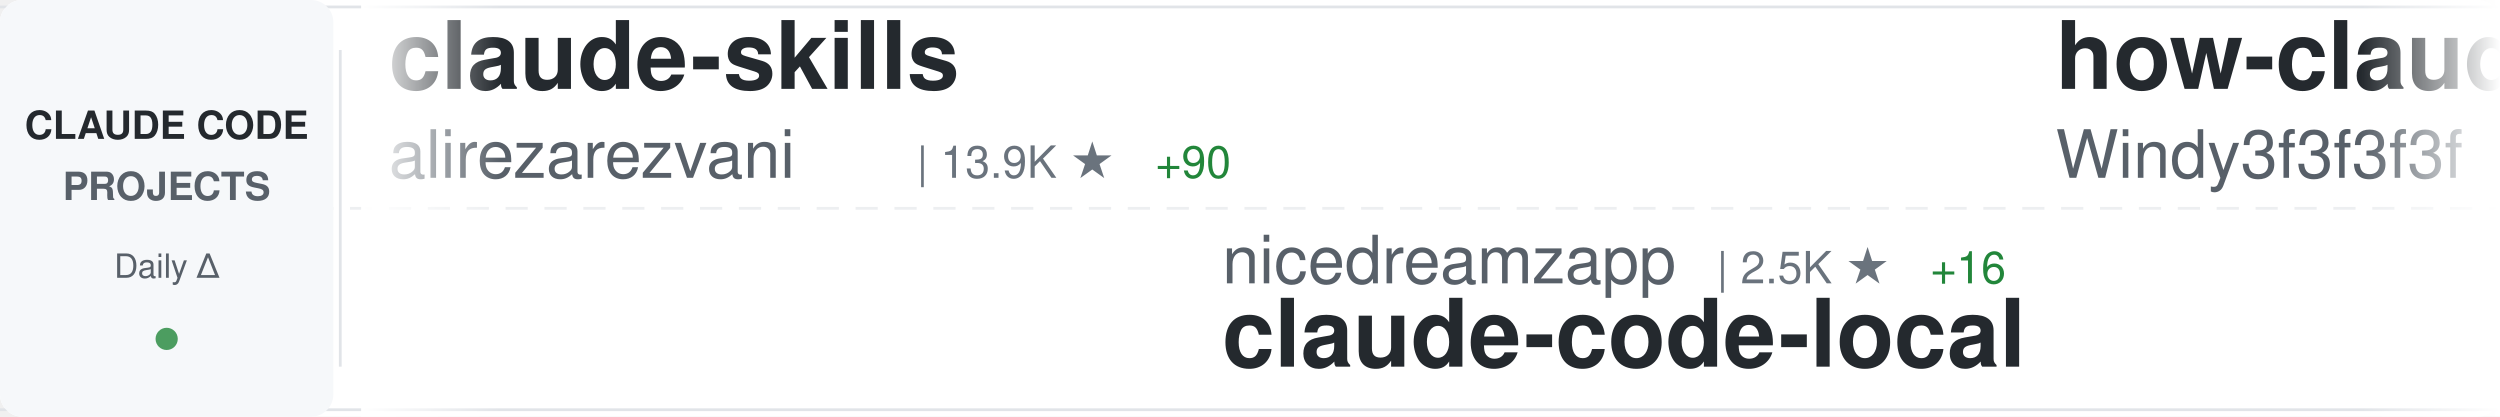
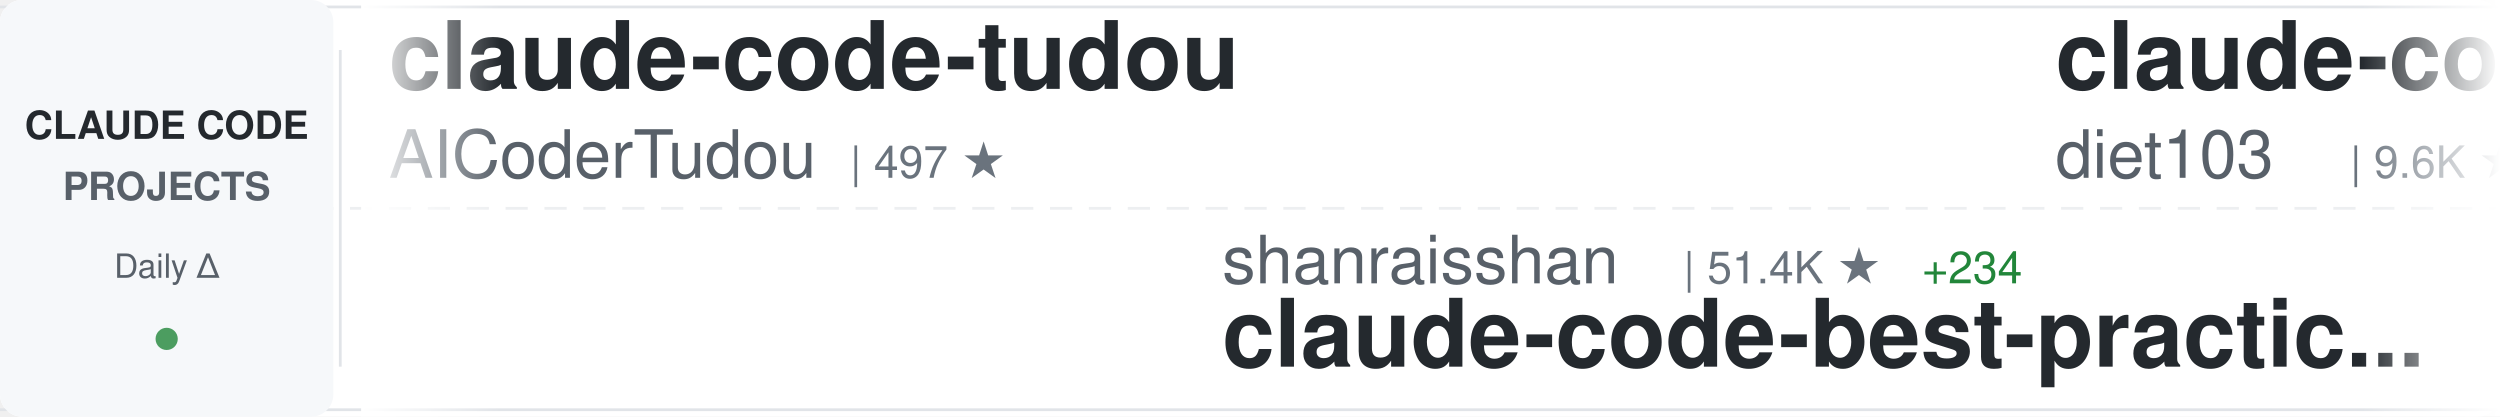
<svg xmlns="http://www.w3.org/2000/svg" width="900" height="150">
  <defs>
    <linearGradient id="awesomeLeftFade" x1="0%" y1="0%" x2="100%" y2="0%">
      <stop offset="0%" style="stop-color:#ffffff;stop-opacity:1" />
      <stop offset="100%" style="stop-color:#ffffff;stop-opacity:0" />
    </linearGradient>
    <linearGradient id="awesomeRightFade" x1="0%" y1="0%" x2="100%" y2="0%">
      <stop offset="0%" style="stop-color:#ffffff;stop-opacity:0" />
      <stop offset="100%" style="stop-color:#ffffff;stop-opacity:1" />
    </linearGradient>
  </defs>
  <rect width="900" height="150" fill="#ffffff" rx="8" />
  <rect x="0" y="2" width="900" height="1" fill="#e1e4e8" />
  <rect x="0" y="147" width="900" height="1" fill="#e1e4e8" />
  <line x1="0" y1="75" x2="900" y2="75" stroke="#e1e4e8" stroke-width="1" stroke-dasharray="8 6" opacity="0.6" />
  <rect x="0" y="0" width="120" height="150" fill="#f6f8fa" rx="8" />
  <text x="60" y="50" font-family="-apple-system, BlinkMacSystemFont, 'Segoe UI', Helvetica, Arial, sans-serif" font-size="14" font-weight="600" fill="#24292e" text-anchor="middle">CLAUDE CODE</text>
  <text x="60" y="72" font-family="-apple-system, BlinkMacSystemFont, 'Segoe UI', Helvetica, Arial, sans-serif" font-size="14" font-weight="600" fill="#586069" text-anchor="middle">PROJECTS</text>
  <text x="60" y="100" font-family="-apple-system, BlinkMacSystemFont, 'Segoe UI', Helvetica, Arial, sans-serif" font-size="12" font-weight="500" fill="#586069" text-anchor="middle">Daily Δ</text>
  <circle cx="60" cy="122" r="4" fill="#22863a" opacity="0.8" />
  <rect x="122" y="18" width="1" height="114" fill="#e1e4e8" />
  <clipPath id="awesomeTickerClip">
    <rect x="130" y="0" width="770" height="150" />
  </clipPath>
  <g clip-path="url(#awesomeTickerClip)">
    <g id="awesomeTickerItems">
      <animateTransform attributeName="transform" attributeType="XML" type="translate" from="0 0" to="-3000 0" dur="54s" repeatCount="indefinite" />
      <g transform="translate(0, 0)">
-         <text x="140" y="32" font-family="-apple-system, BlinkMacSystemFont, 'Segoe UI', Helvetica, Arial, sans-serif" font-size="34" font-weight="600" fill="#24292e">claude-skills</text>
-         <text x="140" y="64" font-family="-apple-system, BlinkMacSystemFont, 'Segoe UI', Helvetica, Arial, sans-serif" font-size="24" font-weight="400" fill="#586069">alirezarezvani</text>
-         <text x="330" y="64" font-family="-apple-system, BlinkMacSystemFont, 'Segoe UI', Helvetica, Arial, sans-serif" font-size="16" font-weight="500" fill="#6a737d">| 13.9K ★</text>
-         <text x="416" y="64" font-family="-apple-system, BlinkMacSystemFont, 'Segoe UI', Helvetica, Arial, sans-serif" font-size="16" font-weight="500" fill="#22863a"> +90</text>
-       </g>
-       <g transform="translate(300, 0)">
-         <text x="140" y="102" font-family="-apple-system, BlinkMacSystemFont, 'Segoe UI', Helvetica, Arial, sans-serif" font-size="24" font-weight="400" fill="#586069">nicedreamzapp</text>
-         <text x="318" y="102" font-family="-apple-system, BlinkMacSystemFont, 'Segoe UI', Helvetica, Arial, sans-serif" font-size="16" font-weight="500" fill="#6a737d">| 2.5K ★</text>
-         <text x="395" y="102" font-family="-apple-system, BlinkMacSystemFont, 'Segoe UI', Helvetica, Arial, sans-serif" font-size="16" font-weight="500" fill="#22863a"> +16</text>
-         <text x="140" y="132" font-family="-apple-system, BlinkMacSystemFont, 'Segoe UI', Helvetica, Arial, sans-serif" font-size="34" font-weight="600" fill="#24292e">claude-code-local</text>
-       </g>
-       <g transform="translate(600, 0)">
-         <text x="140" y="32" font-family="-apple-system, BlinkMacSystemFont, 'Segoe UI', Helvetica, Arial, sans-serif" font-size="34" font-weight="600" fill="#24292e">how-claude-code-works</text>
-         <text x="140" y="64" font-family="-apple-system, BlinkMacSystemFont, 'Segoe UI', Helvetica, Arial, sans-serif" font-size="24" font-weight="400" fill="#586069">Windy3f3f3f3f</text>
-         <text x="318" y="64" font-family="-apple-system, BlinkMacSystemFont, 'Segoe UI', Helvetica, Arial, sans-serif" font-size="16" font-weight="500" fill="#6a737d">| 2.1K ★</text>
-         <text x="395" y="64" font-family="-apple-system, BlinkMacSystemFont, 'Segoe UI', Helvetica, Arial, sans-serif" font-size="16" font-weight="500" fill="#22863a"> +15</text>
-       </g>
-       <g transform="translate(900, 0)">
-         <text x="140" y="102" font-family="-apple-system, BlinkMacSystemFont, 'Segoe UI', Helvetica, Arial, sans-serif" font-size="24" font-weight="400" fill="#586069">andrew-kramer-inno</text>
-         <text x="378" y="102" font-family="-apple-system, BlinkMacSystemFont, 'Segoe UI', Helvetica, Arial, sans-serif" font-size="16" font-weight="500" fill="#6a737d">| 586 ★</text>
-         <text x="446" y="102" font-family="-apple-system, BlinkMacSystemFont, 'Segoe UI', Helvetica, Arial, sans-serif" font-size="16" font-weight="500" fill="#22863a"> +2</text>
-         <text x="140" y="132" font-family="-apple-system, BlinkMacSystemFont, 'Segoe UI', Helvetica, Arial, sans-serif" font-size="34" font-weight="600" fill="#24292e">claude-code-source-build</text>
-       </g>
-       <g transform="translate(1200, 0)">
        <text x="140" y="32" font-family="-apple-system, BlinkMacSystemFont, 'Segoe UI', Helvetica, Arial, sans-serif" font-size="34" font-weight="600" fill="#24292e">claude-code-tudou</text>
        <text x="140" y="64" font-family="-apple-system, BlinkMacSystemFont, 'Segoe UI', Helvetica, Arial, sans-serif" font-size="24" font-weight="400" fill="#586069">AICoderTudou</text>
        <text x="306" y="64" font-family="-apple-system, BlinkMacSystemFont, 'Segoe UI', Helvetica, Arial, sans-serif" font-size="16" font-weight="500" fill="#6a737d">| 497 ★</text>
      </g>
+       <g transform="translate(300, 0)">
+         <text x="140" y="102" font-family="-apple-system, BlinkMacSystemFont, 'Segoe UI', Helvetica, Arial, sans-serif" font-size="24" font-weight="400" fill="#586069">shanraisshan</text>
+         <text x="306" y="102" font-family="-apple-system, BlinkMacSystemFont, 'Segoe UI', Helvetica, Arial, sans-serif" font-size="16" font-weight="500" fill="#6a737d">| 51.4K ★</text>
+         <text x="392" y="102" font-family="-apple-system, BlinkMacSystemFont, 'Segoe UI', Helvetica, Arial, sans-serif" font-size="16" font-weight="500" fill="#22863a"> +234</text>
+         <text x="140" y="132" font-family="-apple-system, BlinkMacSystemFont, 'Segoe UI', Helvetica, Arial, sans-serif" font-size="34" font-weight="600" fill="#24292e">claude-code-best-practic...</text>
+       </g>
+       <g transform="translate(600, 0)">
+         <text x="140" y="32" font-family="-apple-system, BlinkMacSystemFont, 'Segoe UI', Helvetica, Arial, sans-serif" font-size="34" font-weight="600" fill="#24292e">claude-code-infrastructu...</text>
+         <text x="140" y="64" font-family="-apple-system, BlinkMacSystemFont, 'Segoe UI', Helvetica, Arial, sans-serif" font-size="24" font-weight="400" fill="#586069">diet103</text>
+         <text x="246" y="64" font-family="-apple-system, BlinkMacSystemFont, 'Segoe UI', Helvetica, Arial, sans-serif" font-size="16" font-weight="500" fill="#6a737d">| 9.6K ★</text>
+         <text x="323" y="64" font-family="-apple-system, BlinkMacSystemFont, 'Segoe UI', Helvetica, Arial, sans-serif" font-size="16" font-weight="500" fill="#22863a"> +4</text>
+       </g>
+       <g transform="translate(900, 0)">
+         <text x="140" y="102" font-family="-apple-system, BlinkMacSystemFont, 'Segoe UI', Helvetica, Arial, sans-serif" font-size="24" font-weight="400" fill="#586069">1rgs</text>
+         <text x="210" y="102" font-family="-apple-system, BlinkMacSystemFont, 'Segoe UI', Helvetica, Arial, sans-serif" font-size="16" font-weight="500" fill="#6a737d">| 3.5K ★</text>
+         <text x="287" y="102" font-family="-apple-system, BlinkMacSystemFont, 'Segoe UI', Helvetica, Arial, sans-serif" font-size="16" font-weight="500" fill="#22863a"> +5</text>
+         <text x="140" y="132" font-family="-apple-system, BlinkMacSystemFont, 'Segoe UI', Helvetica, Arial, sans-serif" font-size="34" font-weight="600" fill="#24292e">claude-code-proxy</text>
+       </g>
+       <g transform="translate(1200, 0)">
+         <text x="140" y="32" font-family="-apple-system, BlinkMacSystemFont, 'Segoe UI', Helvetica, Arial, sans-serif" font-size="34" font-weight="600" fill="#24292e">claude-code-settings</text>
+         <text x="140" y="64" font-family="-apple-system, BlinkMacSystemFont, 'Segoe UI', Helvetica, Arial, sans-serif" font-size="24" font-weight="400" fill="#586069">feiskyer</text>
+         <text x="258" y="64" font-family="-apple-system, BlinkMacSystemFont, 'Segoe UI', Helvetica, Arial, sans-serif" font-size="16" font-weight="500" fill="#6a737d">| 1.5K ★</text>
+         <text x="335" y="64" font-family="-apple-system, BlinkMacSystemFont, 'Segoe UI', Helvetica, Arial, sans-serif" font-size="16" font-weight="500" fill="#22863a"> +6</text>
+       </g>
      <g transform="translate(1500, 0)">
-         <text x="140" y="102" font-family="-apple-system, BlinkMacSystemFont, 'Segoe UI', Helvetica, Arial, sans-serif" font-size="24" font-weight="400" fill="#586069">Hyper66666</text>
-         <text x="282" y="102" font-family="-apple-system, BlinkMacSystemFont, 'Segoe UI', Helvetica, Arial, sans-serif" font-size="16" font-weight="500" fill="#6a737d">| 213 ★</text>
-         <text x="140" y="132" font-family="-apple-system, BlinkMacSystemFont, 'Segoe UI', Helvetica, Arial, sans-serif" font-size="34" font-weight="600" fill="#24292e">claude-code-sourcemap</text>
+         <text x="140" y="102" font-family="-apple-system, BlinkMacSystemFont, 'Segoe UI', Helvetica, Arial, sans-serif" font-size="24" font-weight="400" fill="#586069">Cranot</text>
+         <text x="234" y="102" font-family="-apple-system, BlinkMacSystemFont, 'Segoe UI', Helvetica, Arial, sans-serif" font-size="16" font-weight="500" fill="#6a737d">| 2.7K ★</text>
+         <text x="311" y="102" font-family="-apple-system, BlinkMacSystemFont, 'Segoe UI', Helvetica, Arial, sans-serif" font-size="16" font-weight="500" fill="#22863a"> +13</text>
+         <text x="140" y="132" font-family="-apple-system, BlinkMacSystemFont, 'Segoe UI', Helvetica, Arial, sans-serif" font-size="34" font-weight="600" fill="#24292e">claude-code-guide</text>
      </g>
      <g transform="translate(1800, 0)">
-         <text x="140" y="32" font-family="-apple-system, BlinkMacSystemFont, 'Segoe UI', Helvetica, Arial, sans-serif" font-size="34" font-weight="600" fill="#24292e">claude-code-best-practic...</text>
-         <text x="140" y="64" font-family="-apple-system, BlinkMacSystemFont, 'Segoe UI', Helvetica, Arial, sans-serif" font-size="24" font-weight="400" fill="#586069">shanraisshan</text>
-         <text x="306" y="64" font-family="-apple-system, BlinkMacSystemFont, 'Segoe UI', Helvetica, Arial, sans-serif" font-size="16" font-weight="500" fill="#6a737d">| 51.3K ★</text>
-         <text x="392" y="64" font-family="-apple-system, BlinkMacSystemFont, 'Segoe UI', Helvetica, Arial, sans-serif" font-size="16" font-weight="500" fill="#22863a"> +242</text>
+         <text x="140" y="32" font-family="-apple-system, BlinkMacSystemFont, 'Segoe UI', Helvetica, Arial, sans-serif" font-size="34" font-weight="600" fill="#24292e">claude-code-from-source</text>
+         <text x="140" y="64" font-family="-apple-system, BlinkMacSystemFont, 'Segoe UI', Helvetica, Arial, sans-serif" font-size="24" font-weight="400" fill="#586069">alejandrobalderas</text>
+         <text x="366" y="64" font-family="-apple-system, BlinkMacSystemFont, 'Segoe UI', Helvetica, Arial, sans-serif" font-size="16" font-weight="500" fill="#6a737d">| 1.9K ★</text>
+         <text x="443" y="64" font-family="-apple-system, BlinkMacSystemFont, 'Segoe UI', Helvetica, Arial, sans-serif" font-size="16" font-weight="500" fill="#22863a"> +5</text>
      </g>
      <g transform="translate(2100, 0)">
-         <text x="140" y="102" font-family="-apple-system, BlinkMacSystemFont, 'Segoe UI', Helvetica, Arial, sans-serif" font-size="24" font-weight="400" fill="#586069">Piebald-AI</text>
-         <text x="282" y="102" font-family="-apple-system, BlinkMacSystemFont, 'Segoe UI', Helvetica, Arial, sans-serif" font-size="16" font-weight="500" fill="#6a737d">| 10.0K ★</text>
-         <text x="368" y="102" font-family="-apple-system, BlinkMacSystemFont, 'Segoe UI', Helvetica, Arial, sans-serif" font-size="16" font-weight="500" fill="#22863a"> +45</text>
-         <text x="140" y="132" font-family="-apple-system, BlinkMacSystemFont, 'Segoe UI', Helvetica, Arial, sans-serif" font-size="34" font-weight="600" fill="#24292e">claude-code-system-promp...</text>
+         <text x="140" y="102" font-family="-apple-system, BlinkMacSystemFont, 'Segoe UI', Helvetica, Arial, sans-serif" font-size="24" font-weight="400" fill="#586069">luyao618</text>
+         <text x="258" y="102" font-family="-apple-system, BlinkMacSystemFont, 'Segoe UI', Helvetica, Arial, sans-serif" font-size="16" font-weight="500" fill="#6a737d">| 1.3K ★</text>
+         <text x="335" y="102" font-family="-apple-system, BlinkMacSystemFont, 'Segoe UI', Helvetica, Arial, sans-serif" font-size="16" font-weight="500" fill="#22863a"> +4</text>
+         <text x="140" y="132" font-family="-apple-system, BlinkMacSystemFont, 'Segoe UI', Helvetica, Arial, sans-serif" font-size="34" font-weight="600" fill="#24292e">Claude-Code-Source-Study</text>
      </g>
      <g transform="translate(2400, 0)">
-         <text x="140" y="32" font-family="-apple-system, BlinkMacSystemFont, 'Segoe UI', Helvetica, Arial, sans-serif" font-size="34" font-weight="600" fill="#24292e">Auto-claude-code-researc...</text>
-         <text x="140" y="64" font-family="-apple-system, BlinkMacSystemFont, 'Segoe UI', Helvetica, Arial, sans-serif" font-size="24" font-weight="400" fill="#586069">wanshuiyin</text>
-         <text x="282" y="64" font-family="-apple-system, BlinkMacSystemFont, 'Segoe UI', Helvetica, Arial, sans-serif" font-size="16" font-weight="500" fill="#6a737d">| 8.1K ★</text>
-         <text x="359" y="64" font-family="-apple-system, BlinkMacSystemFont, 'Segoe UI', Helvetica, Arial, sans-serif" font-size="16" font-weight="500" fill="#22863a"> +87</text>
+         <text x="140" y="32" font-family="-apple-system, BlinkMacSystemFont, 'Segoe UI', Helvetica, Arial, sans-serif" font-size="34" font-weight="600" fill="#24292e">awesome-claude-code-suba...</text>
+         <text x="140" y="64" font-family="-apple-system, BlinkMacSystemFont, 'Segoe UI', Helvetica, Arial, sans-serif" font-size="24" font-weight="400" fill="#586069">VoltAgent</text>
+         <text x="270" y="64" font-family="-apple-system, BlinkMacSystemFont, 'Segoe UI', Helvetica, Arial, sans-serif" font-size="16" font-weight="500" fill="#6a737d">| 19.2K ★</text>
+         <text x="356" y="64" font-family="-apple-system, BlinkMacSystemFont, 'Segoe UI', Helvetica, Arial, sans-serif" font-size="16" font-weight="500" fill="#22863a"> +81</text>
      </g>
      <g transform="translate(2700, 0)">
-         <text x="140" y="102" font-family="-apple-system, BlinkMacSystemFont, 'Segoe UI', Helvetica, Arial, sans-serif" font-size="24" font-weight="400" fill="#586069">JrCx7scC</text>
-         <text x="258" y="102" font-family="-apple-system, BlinkMacSystemFont, 'Segoe UI', Helvetica, Arial, sans-serif" font-size="16" font-weight="500" fill="#6a737d">| 366 ★</text>
-         <text x="140" y="132" font-family="-apple-system, BlinkMacSystemFont, 'Segoe UI', Helvetica, Arial, sans-serif" font-size="34" font-weight="600" fill="#24292e">claude-code-source</text>
+         <text x="140" y="102" font-family="-apple-system, BlinkMacSystemFont, 'Segoe UI', Helvetica, Arial, sans-serif" font-size="24" font-weight="400" fill="#586069">anthropics</text>
+         <text x="282" y="102" font-family="-apple-system, BlinkMacSystemFont, 'Segoe UI', Helvetica, Arial, sans-serif" font-size="16" font-weight="500" fill="#6a737d">| 129.1K ★</text>
+         <text x="377" y="102" font-family="-apple-system, BlinkMacSystemFont, 'Segoe UI', Helvetica, Arial, sans-serif" font-size="16" font-weight="500" fill="#22863a"> +618</text>
+         <text x="140" y="132" font-family="-apple-system, BlinkMacSystemFont, 'Segoe UI', Helvetica, Arial, sans-serif" font-size="34" font-weight="600" fill="#24292e">skills</text>
      </g>
      <g transform="translate(3000, 0)">
-         <text x="140" y="32" font-family="-apple-system, BlinkMacSystemFont, 'Segoe UI', Helvetica, Arial, sans-serif" font-size="34" font-weight="600" fill="#24292e">claude-skills</text>
-         <text x="140" y="64" font-family="-apple-system, BlinkMacSystemFont, 'Segoe UI', Helvetica, Arial, sans-serif" font-size="24" font-weight="400" fill="#586069">alirezarezvani</text>
-         <text x="330" y="64" font-family="-apple-system, BlinkMacSystemFont, 'Segoe UI', Helvetica, Arial, sans-serif" font-size="16" font-weight="500" fill="#6a737d">| 13.9K ★</text>
-         <text x="416" y="64" font-family="-apple-system, BlinkMacSystemFont, 'Segoe UI', Helvetica, Arial, sans-serif" font-size="16" font-weight="500" fill="#22863a"> +90</text>
+         <text x="140" y="32" font-family="-apple-system, BlinkMacSystemFont, 'Segoe UI', Helvetica, Arial, sans-serif" font-size="34" font-weight="600" fill="#24292e">claude-code-tudou</text>
+         <text x="140" y="64" font-family="-apple-system, BlinkMacSystemFont, 'Segoe UI', Helvetica, Arial, sans-serif" font-size="24" font-weight="400" fill="#586069">AICoderTudou</text>
+         <text x="306" y="64" font-family="-apple-system, BlinkMacSystemFont, 'Segoe UI', Helvetica, Arial, sans-serif" font-size="16" font-weight="500" fill="#6a737d">| 497 ★</text>
      </g>
      <g transform="translate(3300, 0)">
-         <text x="140" y="102" font-family="-apple-system, BlinkMacSystemFont, 'Segoe UI', Helvetica, Arial, sans-serif" font-size="24" font-weight="400" fill="#586069">nicedreamzapp</text>
-         <text x="318" y="102" font-family="-apple-system, BlinkMacSystemFont, 'Segoe UI', Helvetica, Arial, sans-serif" font-size="16" font-weight="500" fill="#6a737d">| 2.5K ★</text>
-         <text x="395" y="102" font-family="-apple-system, BlinkMacSystemFont, 'Segoe UI', Helvetica, Arial, sans-serif" font-size="16" font-weight="500" fill="#22863a"> +16</text>
-         <text x="140" y="132" font-family="-apple-system, BlinkMacSystemFont, 'Segoe UI', Helvetica, Arial, sans-serif" font-size="34" font-weight="600" fill="#24292e">claude-code-local</text>
+         <text x="140" y="102" font-family="-apple-system, BlinkMacSystemFont, 'Segoe UI', Helvetica, Arial, sans-serif" font-size="24" font-weight="400" fill="#586069">shanraisshan</text>
+         <text x="306" y="102" font-family="-apple-system, BlinkMacSystemFont, 'Segoe UI', Helvetica, Arial, sans-serif" font-size="16" font-weight="500" fill="#6a737d">| 51.4K ★</text>
+         <text x="392" y="102" font-family="-apple-system, BlinkMacSystemFont, 'Segoe UI', Helvetica, Arial, sans-serif" font-size="16" font-weight="500" fill="#22863a"> +234</text>
+         <text x="140" y="132" font-family="-apple-system, BlinkMacSystemFont, 'Segoe UI', Helvetica, Arial, sans-serif" font-size="34" font-weight="600" fill="#24292e">claude-code-best-practic...</text>
      </g>
      <g transform="translate(3600, 0)">
-         <text x="140" y="32" font-family="-apple-system, BlinkMacSystemFont, 'Segoe UI', Helvetica, Arial, sans-serif" font-size="34" font-weight="600" fill="#24292e">how-claude-code-works</text>
-         <text x="140" y="64" font-family="-apple-system, BlinkMacSystemFont, 'Segoe UI', Helvetica, Arial, sans-serif" font-size="24" font-weight="400" fill="#586069">Windy3f3f3f3f</text>
-         <text x="318" y="64" font-family="-apple-system, BlinkMacSystemFont, 'Segoe UI', Helvetica, Arial, sans-serif" font-size="16" font-weight="500" fill="#6a737d">| 2.1K ★</text>
-         <text x="395" y="64" font-family="-apple-system, BlinkMacSystemFont, 'Segoe UI', Helvetica, Arial, sans-serif" font-size="16" font-weight="500" fill="#22863a"> +15</text>
+         <text x="140" y="32" font-family="-apple-system, BlinkMacSystemFont, 'Segoe UI', Helvetica, Arial, sans-serif" font-size="34" font-weight="600" fill="#24292e">claude-code-infrastructu...</text>
+         <text x="140" y="64" font-family="-apple-system, BlinkMacSystemFont, 'Segoe UI', Helvetica, Arial, sans-serif" font-size="24" font-weight="400" fill="#586069">diet103</text>
+         <text x="246" y="64" font-family="-apple-system, BlinkMacSystemFont, 'Segoe UI', Helvetica, Arial, sans-serif" font-size="16" font-weight="500" fill="#6a737d">| 9.6K ★</text>
+         <text x="323" y="64" font-family="-apple-system, BlinkMacSystemFont, 'Segoe UI', Helvetica, Arial, sans-serif" font-size="16" font-weight="500" fill="#22863a"> +4</text>
      </g>
      <g transform="translate(3900, 0)">
-         <text x="140" y="102" font-family="-apple-system, BlinkMacSystemFont, 'Segoe UI', Helvetica, Arial, sans-serif" font-size="24" font-weight="400" fill="#586069">andrew-kramer-inno</text>
-         <text x="378" y="102" font-family="-apple-system, BlinkMacSystemFont, 'Segoe UI', Helvetica, Arial, sans-serif" font-size="16" font-weight="500" fill="#6a737d">| 586 ★</text>
-         <text x="446" y="102" font-family="-apple-system, BlinkMacSystemFont, 'Segoe UI', Helvetica, Arial, sans-serif" font-size="16" font-weight="500" fill="#22863a"> +2</text>
-         <text x="140" y="132" font-family="-apple-system, BlinkMacSystemFont, 'Segoe UI', Helvetica, Arial, sans-serif" font-size="34" font-weight="600" fill="#24292e">claude-code-source-build</text>
+         <text x="140" y="102" font-family="-apple-system, BlinkMacSystemFont, 'Segoe UI', Helvetica, Arial, sans-serif" font-size="24" font-weight="400" fill="#586069">1rgs</text>
+         <text x="210" y="102" font-family="-apple-system, BlinkMacSystemFont, 'Segoe UI', Helvetica, Arial, sans-serif" font-size="16" font-weight="500" fill="#6a737d">| 3.5K ★</text>
+         <text x="287" y="102" font-family="-apple-system, BlinkMacSystemFont, 'Segoe UI', Helvetica, Arial, sans-serif" font-size="16" font-weight="500" fill="#22863a"> +5</text>
+         <text x="140" y="132" font-family="-apple-system, BlinkMacSystemFont, 'Segoe UI', Helvetica, Arial, sans-serif" font-size="34" font-weight="600" fill="#24292e">claude-code-proxy</text>
      </g>
    </g>
  </g>
  <rect x="130" y="0" width="50" height="150" fill="url(#awesomeLeftFade)" />
  <rect x="850" y="0" width="50" height="150" fill="url(#awesomeRightFade)" />
</svg>
